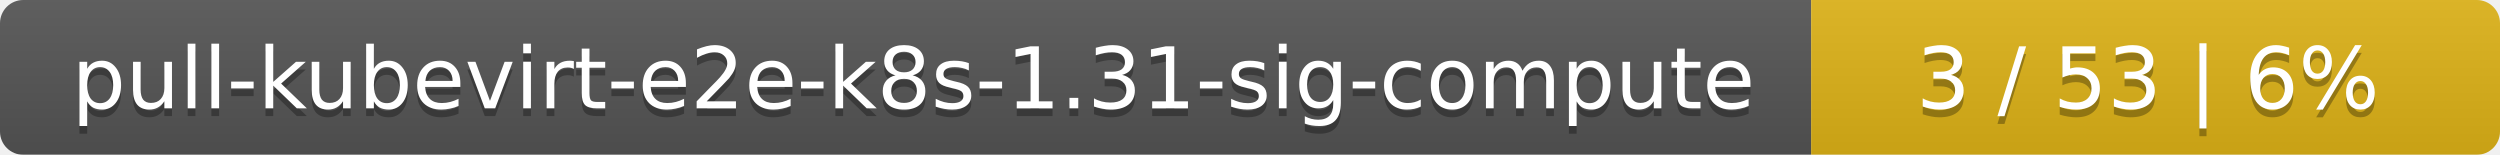
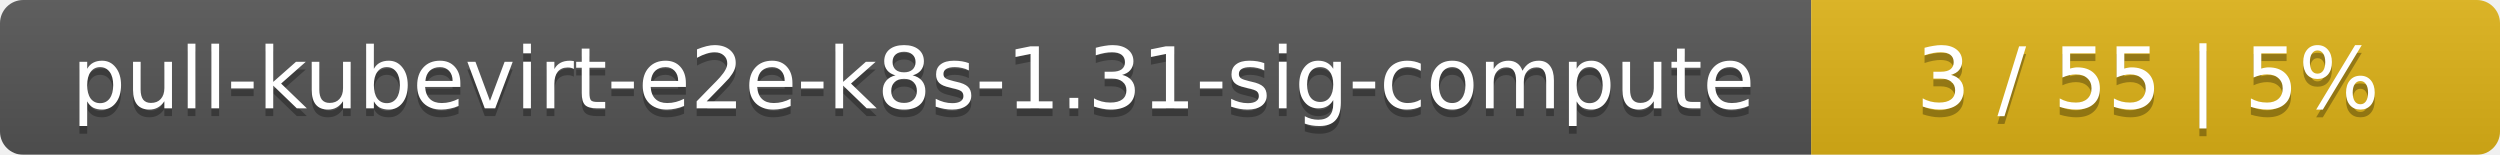
<svg xmlns="http://www.w3.org/2000/svg" width="323" height="20">
  <linearGradient id="smooth" x2="0" y2="100%">
    <stop offset="0" stop-color="#bbb" stop-opacity=".1" />
    <stop offset="1" stop-opacity=".1" />
  </linearGradient>
  <mask id="round">
    <rect width="323" height="20" rx="3" fill="#fff" />
  </mask>
  <g mask="url(#round)">
    <rect width="234" height="20" fill="#555" />
    <rect x="234" width="89" height="20" fill="#dfb317" />
    <rect width="323" height="20" fill="url(#smooth)" />
  </g>
  <g fill="#fff" text-anchor="middle" font-family="DejaVu Sans,Verdana,Geneva,sans-serif" font-size="11">
    <text x="118" y="15" fill="#010101" fill-opacity=".3">pull-kubevirt-e2e-k8s-1.31-sig-compute</text>
    <text x="118" y="14">pull-kubevirt-e2e-k8s-1.31-sig-compute</text>
-     <text x="277.5" y="15" fill="#010101" fill-opacity=".3">3 / 53    |    6%</text>
-     <text x="277.5" y="14">3 / 53    |    6%</text>
+     <text x="277.5" y="15" fill="#010101" fill-opacity=".3">3 / 55    |    5%</text>
+     <text x="277.5" y="14">3 / 55    |    5%</text>
  </g>
</svg>
